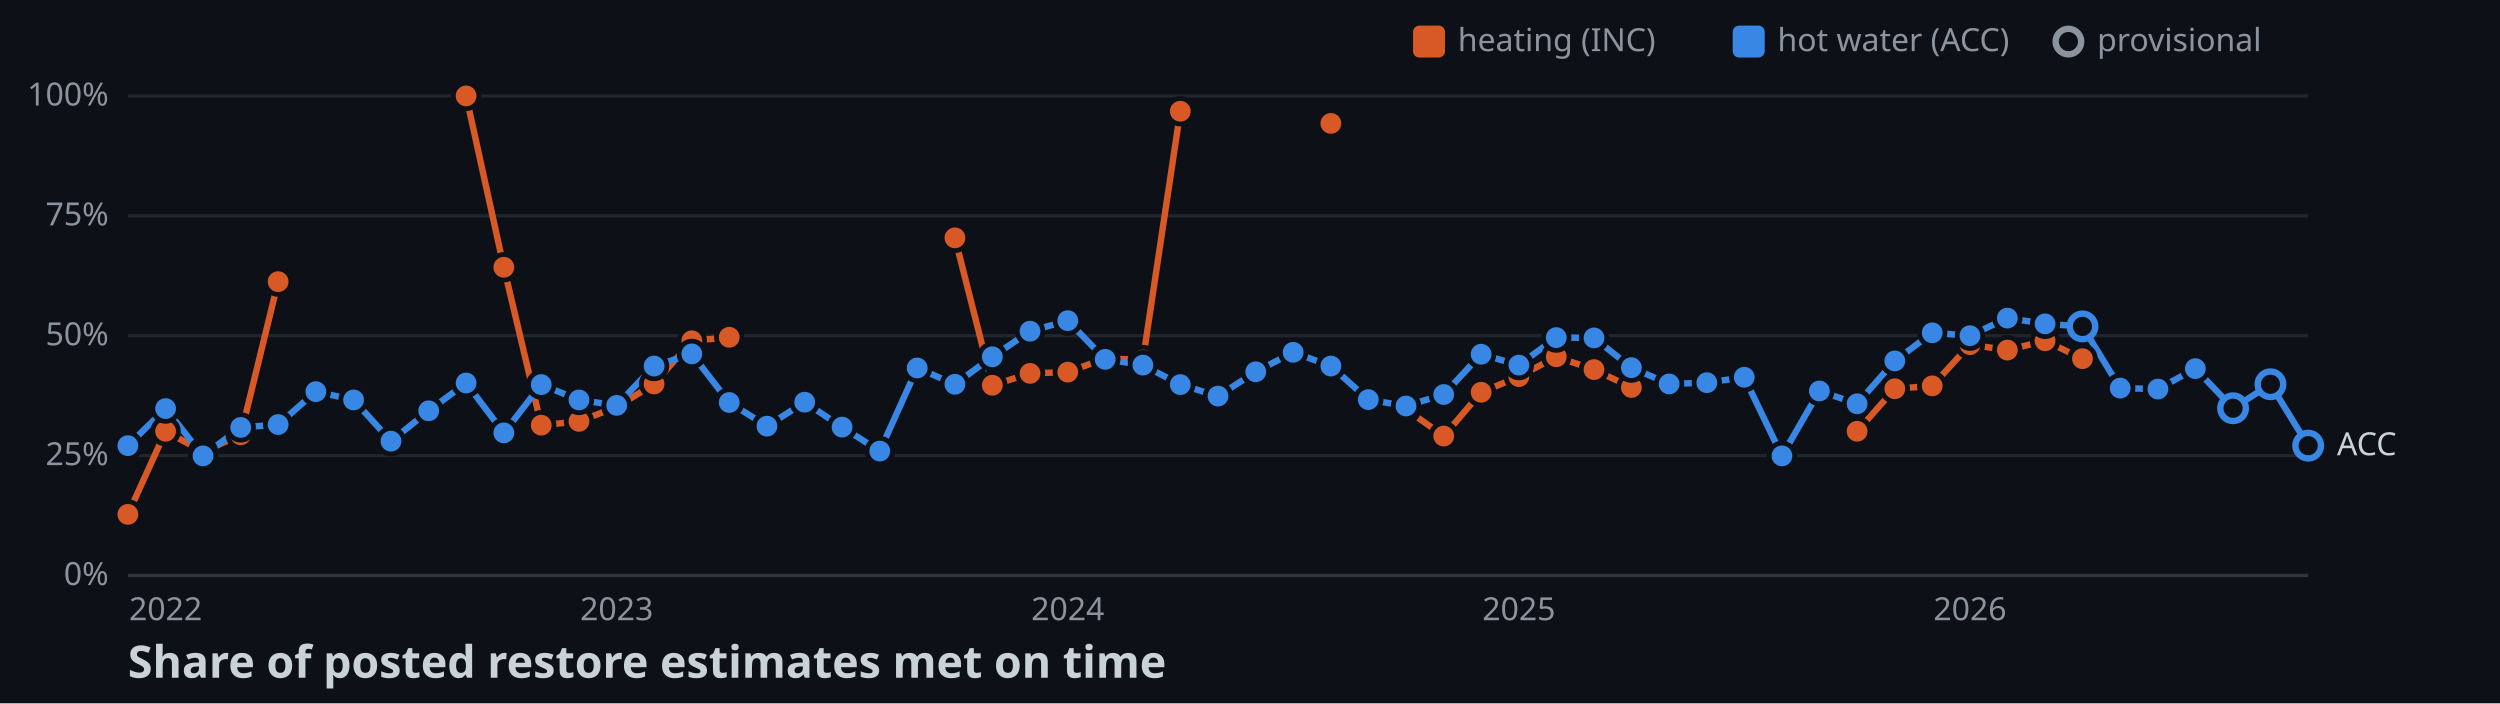
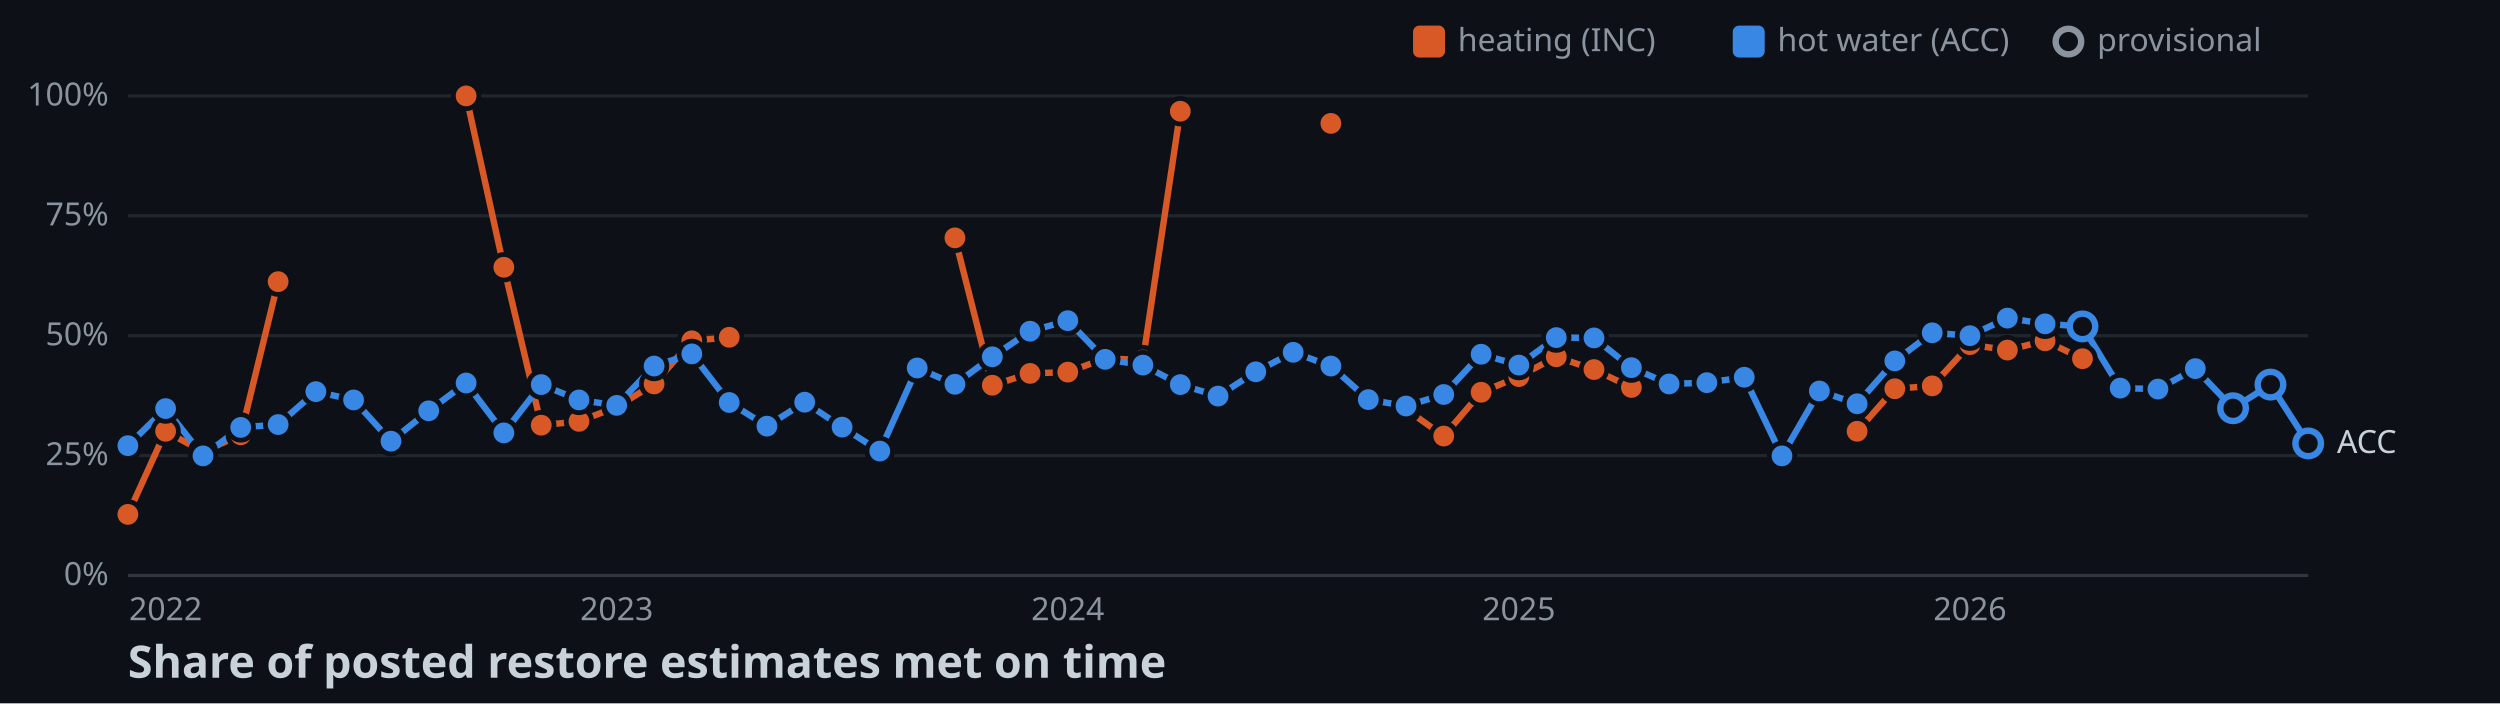
<svg xmlns="http://www.w3.org/2000/svg" width="782" height="220">
  <style>
    .axis { font: 10px sans-serif; fill: #8b949e; }
    .label { font: 10px sans-serif; fill: #c9d1d9; paint-order: stroke; stroke: #0d1117; stroke-width: 3px; }
    .title { font: bold 14px sans-serif; fill: #c9d1d9; }
  </style>
  <rect width="100%" height="100%" fill="#0d1117" />
  <line x1="40" y1="180" x2="722" y2="180" stroke="#30363d" />
  <text x="34" y="183" text-anchor="end" class="axis">0%</text>
  <line x1="40" y1="142.5" x2="722" y2="142.5" stroke="#21262d" />
  <text x="34" y="145.5" text-anchor="end" class="axis">25%</text>
  <line x1="40" y1="105" x2="722" y2="105" stroke="#21262d" />
  <text x="34" y="108" text-anchor="end" class="axis">50%</text>
  <line x1="40" y1="67.5" x2="722" y2="67.5" stroke="#21262d" />
  <text x="34" y="70.5" text-anchor="end" class="axis">75%</text>
  <line x1="40" y1="30" x2="722" y2="30" stroke="#21262d" />
  <text x="34" y="33" text-anchor="end" class="axis">100%</text>
  <text x="51.8" y="194" text-anchor="middle" class="axis">2022</text>
  <text x="192.9" y="194" text-anchor="middle" class="axis">2023</text>
  <text x="334" y="194" text-anchor="middle" class="axis">2024</text>
  <text x="475.1" y="194" text-anchor="middle" class="axis">2025</text>
  <text x="616.2" y="194" text-anchor="middle" class="axis">2026</text>
  <polyline points="40,160.9 51.8,134.9 63.5,141.3 75.3,136 87,88.1" fill="none" stroke-width="2" stroke="#d95926" />
  <polyline points="145.8,30 157.6,83.6 169.3,133 181.1,131.8 192.9,127.3 204.6,120.1 216.4,106.6 228.1,105.5" fill="none" stroke-width="2" stroke="#d95926" />
  <polyline points="298.7,74.4 310.4,120.5 322.2,116.8 334,116.4 345.7,112.1 357.5,112.6 369.2,34.8" fill="none" stroke-width="2" stroke="#d95926" />
  <polyline points="439.8,128 451.6,136.4 463.3,122.7 475.1,117.8 486.8,111.6 498.6,115.6 510.3,121.2" fill="none" stroke-width="2" stroke="#d95926" />
  <polyline points="580.9,134.9 592.7,121.6 604.4,120.7 616.2,107.8 627.9,109.5 639.7,106.6 651.4,112.2" fill="none" stroke-width="2" stroke="#d95926" />
-   <polyline points="40,139.4 51.8,127.8 63.5,142.6 75.3,133.7 87,132.8 98.8,122.5 110.6,125.1 122.3,138 134.1,128.5 145.8,119.8 157.6,135.4 169.3,120.3 181.1,125.1 192.9,126.8 204.6,114.5 216.4,110.7 228.1,125.9 239.9,133.3 251.7,125.8 263.4,133.6 275.2,141.1 286.9,115.1 298.7,120.2 310.4,111.6 322.2,103.6 334,100.3 345.7,112.4 357.5,114.2 369.2,120.3 381,123.9 392.8,116.3 404.5,110.2 416.3,114.5 428,125 439.8,127 451.6,123.4 463.3,110.8 475.1,114.2 486.8,105.6 498.6,105.7 510.3,115 522.1,120.1 533.9,119.7 545.6,118 557.4,142.6 569.1,122.3 580.9,126.3 592.7,112.9 604.4,104.1 616.2,105 627.9,99.5 639.7,101.3 651.4,102.1 663.2,121.4 675,121.7 686.7,115.3 698.5,127.7 710.2,120.2 722,139.4" fill="none" stroke-width="2" stroke="#3987e5" />
+   <polyline points="40,139.4 51.8,127.8 63.5,142.6 75.3,133.7 87,132.8 98.8,122.5 110.6,125.1 122.3,138 134.1,128.5 145.8,119.8 157.6,135.4 169.3,120.3 181.1,125.1 192.9,126.8 204.6,114.5 216.4,110.7 228.1,125.9 239.9,133.3 251.7,125.8 263.4,133.6 275.2,141.1 286.9,115.1 298.7,120.2 310.4,111.6 322.2,103.6 334,100.3 345.7,112.4 357.5,114.2 369.2,120.3 381,123.9 392.8,116.3 404.5,110.2 416.3,114.5 428,125 439.8,127 451.6,123.4 463.3,110.8 475.1,114.2 486.8,105.6 498.6,105.7 510.3,115 522.1,120.1 533.9,119.7 545.6,118 557.4,142.6 569.1,122.3 580.9,126.3 592.7,112.9 604.4,104.1 616.2,105 627.9,99.5 639.7,101.3 651.4,102.1 663.2,121.4 675,121.7 686.7,115.3 698.5,127.7 710.2,120.3 722,138.7" fill="none" stroke-width="2" stroke="#3987e5" />
  <circle cx="40" cy="160.9" r="4" stroke="#0d1117" stroke-width="1.5" fill="#d95926" />
  <circle cx="51.8" cy="134.9" r="4" stroke="#0d1117" stroke-width="1.5" fill="#d95926" />
  <circle cx="63.5" cy="141.3" r="4" stroke="#0d1117" stroke-width="1.5" fill="#d95926" />
  <circle cx="75.3" cy="136" r="4" stroke="#0d1117" stroke-width="1.5" fill="#d95926" />
  <circle cx="87" cy="88.1" r="4" stroke="#0d1117" stroke-width="1.5" fill="#d95926" />
  <circle cx="145.8" cy="30" r="4" stroke="#0d1117" stroke-width="1.5" fill="#d95926" />
  <circle cx="157.6" cy="83.6" r="4" stroke="#0d1117" stroke-width="1.5" fill="#d95926" />
  <circle cx="169.3" cy="133" r="4" stroke="#0d1117" stroke-width="1.5" fill="#d95926" />
  <circle cx="181.1" cy="131.8" r="4" stroke="#0d1117" stroke-width="1.5" fill="#d95926" />
  <circle cx="192.9" cy="127.3" r="4" stroke="#0d1117" stroke-width="1.5" fill="#d95926" />
  <circle cx="204.6" cy="120.1" r="4" stroke="#0d1117" stroke-width="1.5" fill="#d95926" />
  <circle cx="216.4" cy="106.6" r="4" stroke="#0d1117" stroke-width="1.5" fill="#d95926" />
  <circle cx="228.1" cy="105.5" r="4" stroke="#0d1117" stroke-width="1.5" fill="#d95926" />
  <circle cx="298.7" cy="74.4" r="4" stroke="#0d1117" stroke-width="1.5" fill="#d95926" />
  <circle cx="310.4" cy="120.5" r="4" stroke="#0d1117" stroke-width="1.5" fill="#d95926" />
  <circle cx="322.2" cy="116.8" r="4" stroke="#0d1117" stroke-width="1.5" fill="#d95926" />
  <circle cx="334" cy="116.4" r="4" stroke="#0d1117" stroke-width="1.5" fill="#d95926" />
  <circle cx="345.7" cy="112.1" r="4" stroke="#0d1117" stroke-width="1.5" fill="#d95926" />
  <circle cx="357.5" cy="112.6" r="4" stroke="#0d1117" stroke-width="1.5" fill="#d95926" />
  <circle cx="369.2" cy="34.8" r="4" stroke="#0d1117" stroke-width="1.5" fill="#d95926" />
  <circle cx="416.3" cy="38.6" r="4" stroke="#0d1117" stroke-width="1.5" fill="#d95926" />
  <circle cx="439.8" cy="128" r="4" stroke="#0d1117" stroke-width="1.5" fill="#d95926" />
  <circle cx="451.6" cy="136.4" r="4" stroke="#0d1117" stroke-width="1.5" fill="#d95926" />
  <circle cx="463.3" cy="122.7" r="4" stroke="#0d1117" stroke-width="1.5" fill="#d95926" />
  <circle cx="475.1" cy="117.8" r="4" stroke="#0d1117" stroke-width="1.5" fill="#d95926" />
  <circle cx="486.8" cy="111.6" r="4" stroke="#0d1117" stroke-width="1.5" fill="#d95926" />
  <circle cx="498.6" cy="115.6" r="4" stroke="#0d1117" stroke-width="1.5" fill="#d95926" />
  <circle cx="510.3" cy="121.2" r="4" stroke="#0d1117" stroke-width="1.5" fill="#d95926" />
  <circle cx="580.9" cy="134.9" r="4" stroke="#0d1117" stroke-width="1.5" fill="#d95926" />
  <circle cx="592.7" cy="121.6" r="4" stroke="#0d1117" stroke-width="1.5" fill="#d95926" />
  <circle cx="604.4" cy="120.7" r="4" stroke="#0d1117" stroke-width="1.5" fill="#d95926" />
  <circle cx="616.2" cy="107.8" r="4" stroke="#0d1117" stroke-width="1.5" fill="#d95926" />
  <circle cx="627.9" cy="109.5" r="4" stroke="#0d1117" stroke-width="1.5" fill="#d95926" />
  <circle cx="639.7" cy="106.6" r="4" stroke="#0d1117" stroke-width="1.5" fill="#d95926" />
  <circle cx="651.4" cy="112.2" r="4" stroke="#0d1117" stroke-width="1.5" fill="#d95926" />
  <circle cx="40" cy="139.4" r="4" stroke="#0d1117" stroke-width="1.5" fill="#3987e5" />
  <circle cx="51.8" cy="127.8" r="4" stroke="#0d1117" stroke-width="1.5" fill="#3987e5" />
  <circle cx="63.5" cy="142.6" r="4" stroke="#0d1117" stroke-width="1.5" fill="#3987e5" />
  <circle cx="75.3" cy="133.7" r="4" stroke="#0d1117" stroke-width="1.5" fill="#3987e5" />
  <circle cx="87" cy="132.8" r="4" stroke="#0d1117" stroke-width="1.5" fill="#3987e5" />
  <circle cx="98.8" cy="122.5" r="4" stroke="#0d1117" stroke-width="1.5" fill="#3987e5" />
  <circle cx="110.6" cy="125.1" r="4" stroke="#0d1117" stroke-width="1.5" fill="#3987e5" />
  <circle cx="122.3" cy="138" r="4" stroke="#0d1117" stroke-width="1.5" fill="#3987e5" />
  <circle cx="134.1" cy="128.5" r="4" stroke="#0d1117" stroke-width="1.5" fill="#3987e5" />
  <circle cx="145.8" cy="119.8" r="4" stroke="#0d1117" stroke-width="1.5" fill="#3987e5" />
  <circle cx="157.6" cy="135.4" r="4" stroke="#0d1117" stroke-width="1.5" fill="#3987e5" />
  <circle cx="169.3" cy="120.3" r="4" stroke="#0d1117" stroke-width="1.5" fill="#3987e5" />
  <circle cx="181.1" cy="125.1" r="4" stroke="#0d1117" stroke-width="1.5" fill="#3987e5" />
  <circle cx="192.9" cy="126.8" r="4" stroke="#0d1117" stroke-width="1.5" fill="#3987e5" />
  <circle cx="204.6" cy="114.5" r="4" stroke="#0d1117" stroke-width="1.5" fill="#3987e5" />
  <circle cx="216.4" cy="110.7" r="4" stroke="#0d1117" stroke-width="1.5" fill="#3987e5" />
  <circle cx="228.1" cy="125.9" r="4" stroke="#0d1117" stroke-width="1.5" fill="#3987e5" />
  <circle cx="239.9" cy="133.3" r="4" stroke="#0d1117" stroke-width="1.5" fill="#3987e5" />
  <circle cx="251.7" cy="125.8" r="4" stroke="#0d1117" stroke-width="1.5" fill="#3987e5" />
  <circle cx="263.4" cy="133.6" r="4" stroke="#0d1117" stroke-width="1.5" fill="#3987e5" />
  <circle cx="275.2" cy="141.1" r="4" stroke="#0d1117" stroke-width="1.5" fill="#3987e5" />
  <circle cx="286.9" cy="115.1" r="4" stroke="#0d1117" stroke-width="1.5" fill="#3987e5" />
  <circle cx="298.7" cy="120.2" r="4" stroke="#0d1117" stroke-width="1.5" fill="#3987e5" />
  <circle cx="310.4" cy="111.6" r="4" stroke="#0d1117" stroke-width="1.5" fill="#3987e5" />
  <circle cx="322.2" cy="103.6" r="4" stroke="#0d1117" stroke-width="1.5" fill="#3987e5" />
  <circle cx="334" cy="100.3" r="4" stroke="#0d1117" stroke-width="1.5" fill="#3987e5" />
  <circle cx="345.7" cy="112.4" r="4" stroke="#0d1117" stroke-width="1.5" fill="#3987e5" />
  <circle cx="357.5" cy="114.2" r="4" stroke="#0d1117" stroke-width="1.5" fill="#3987e5" />
  <circle cx="369.2" cy="120.3" r="4" stroke="#0d1117" stroke-width="1.5" fill="#3987e5" />
  <circle cx="381" cy="123.9" r="4" stroke="#0d1117" stroke-width="1.5" fill="#3987e5" />
  <circle cx="392.8" cy="116.3" r="4" stroke="#0d1117" stroke-width="1.5" fill="#3987e5" />
  <circle cx="404.5" cy="110.2" r="4" stroke="#0d1117" stroke-width="1.5" fill="#3987e5" />
  <circle cx="416.3" cy="114.5" r="4" stroke="#0d1117" stroke-width="1.5" fill="#3987e5" />
  <circle cx="428" cy="125" r="4" stroke="#0d1117" stroke-width="1.5" fill="#3987e5" />
  <circle cx="439.8" cy="127" r="4" stroke="#0d1117" stroke-width="1.5" fill="#3987e5" />
  <circle cx="451.6" cy="123.4" r="4" stroke="#0d1117" stroke-width="1.5" fill="#3987e5" />
  <circle cx="463.3" cy="110.8" r="4" stroke="#0d1117" stroke-width="1.5" fill="#3987e5" />
  <circle cx="475.1" cy="114.2" r="4" stroke="#0d1117" stroke-width="1.5" fill="#3987e5" />
  <circle cx="486.8" cy="105.6" r="4" stroke="#0d1117" stroke-width="1.5" fill="#3987e5" />
  <circle cx="498.6" cy="105.7" r="4" stroke="#0d1117" stroke-width="1.5" fill="#3987e5" />
  <circle cx="510.3" cy="115" r="4" stroke="#0d1117" stroke-width="1.5" fill="#3987e5" />
  <circle cx="522.1" cy="120.1" r="4" stroke="#0d1117" stroke-width="1.5" fill="#3987e5" />
  <circle cx="533.9" cy="119.7" r="4" stroke="#0d1117" stroke-width="1.5" fill="#3987e5" />
  <circle cx="545.6" cy="118" r="4" stroke="#0d1117" stroke-width="1.5" fill="#3987e5" />
  <circle cx="557.4" cy="142.6" r="4" stroke="#0d1117" stroke-width="1.5" fill="#3987e5" />
  <circle cx="569.1" cy="122.3" r="4" stroke="#0d1117" stroke-width="1.5" fill="#3987e5" />
  <circle cx="580.9" cy="126.3" r="4" stroke="#0d1117" stroke-width="1.5" fill="#3987e5" />
  <circle cx="592.7" cy="112.9" r="4" stroke="#0d1117" stroke-width="1.5" fill="#3987e5" />
  <circle cx="604.4" cy="104.1" r="4" stroke="#0d1117" stroke-width="1.5" fill="#3987e5" />
  <circle cx="616.2" cy="105" r="4" stroke="#0d1117" stroke-width="1.5" fill="#3987e5" />
  <circle cx="627.9" cy="99.5" r="4" stroke="#0d1117" stroke-width="1.5" fill="#3987e5" />
  <circle cx="639.7" cy="101.3" r="4" stroke="#0d1117" stroke-width="1.5" fill="#3987e5" />
  <circle cx="651.4" cy="102.1" r="4" fill="#0d1117" stroke-width="2" stroke="#3987e5" />
  <circle cx="663.2" cy="121.4" r="4" stroke="#0d1117" stroke-width="1.5" fill="#3987e5" />
  <circle cx="675" cy="121.7" r="4" stroke="#0d1117" stroke-width="1.5" fill="#3987e5" />
  <circle cx="686.7" cy="115.3" r="4" stroke="#0d1117" stroke-width="1.5" fill="#3987e5" />
  <circle cx="698.5" cy="127.7" r="4" fill="#0d1117" stroke-width="2" stroke="#3987e5" />
-   <circle cx="710.2" cy="120.2" r="4" fill="#0d1117" stroke-width="2" stroke="#3987e5" />
-   <circle cx="722" cy="139.4" r="4" fill="#0d1117" stroke-width="2" stroke="#3987e5" />
-   <text x="731" y="142.4" class="label">ACC</text>
+   <circle cx="710.2" cy="120.3" r="4" fill="#0d1117" stroke-width="2" stroke="#3987e5" />
+   <circle cx="722" cy="138.7" r="4" fill="#0d1117" stroke-width="2" stroke="#3987e5" />
+   <text x="731" y="141.7" class="label">ACC</text>
  <rect x="442" y="8" width="10" height="10" rx="2" fill="#d95926" />
  <text x="456" y="16" class="axis">heating (INC)</text>
  <rect x="542" y="8" width="10" height="10" rx="2" fill="#3987e5" />
  <text x="556" y="16" class="axis">hot water (ACC)</text>
  <circle cx="647" cy="13" r="4" fill="#0d1117" stroke-width="2" stroke="#8b949e" />
  <text x="656" y="16" class="axis">provisional</text>
  <text x="40" y="212" class="title">Share of posted restore estimates met on time</text>
</svg>
